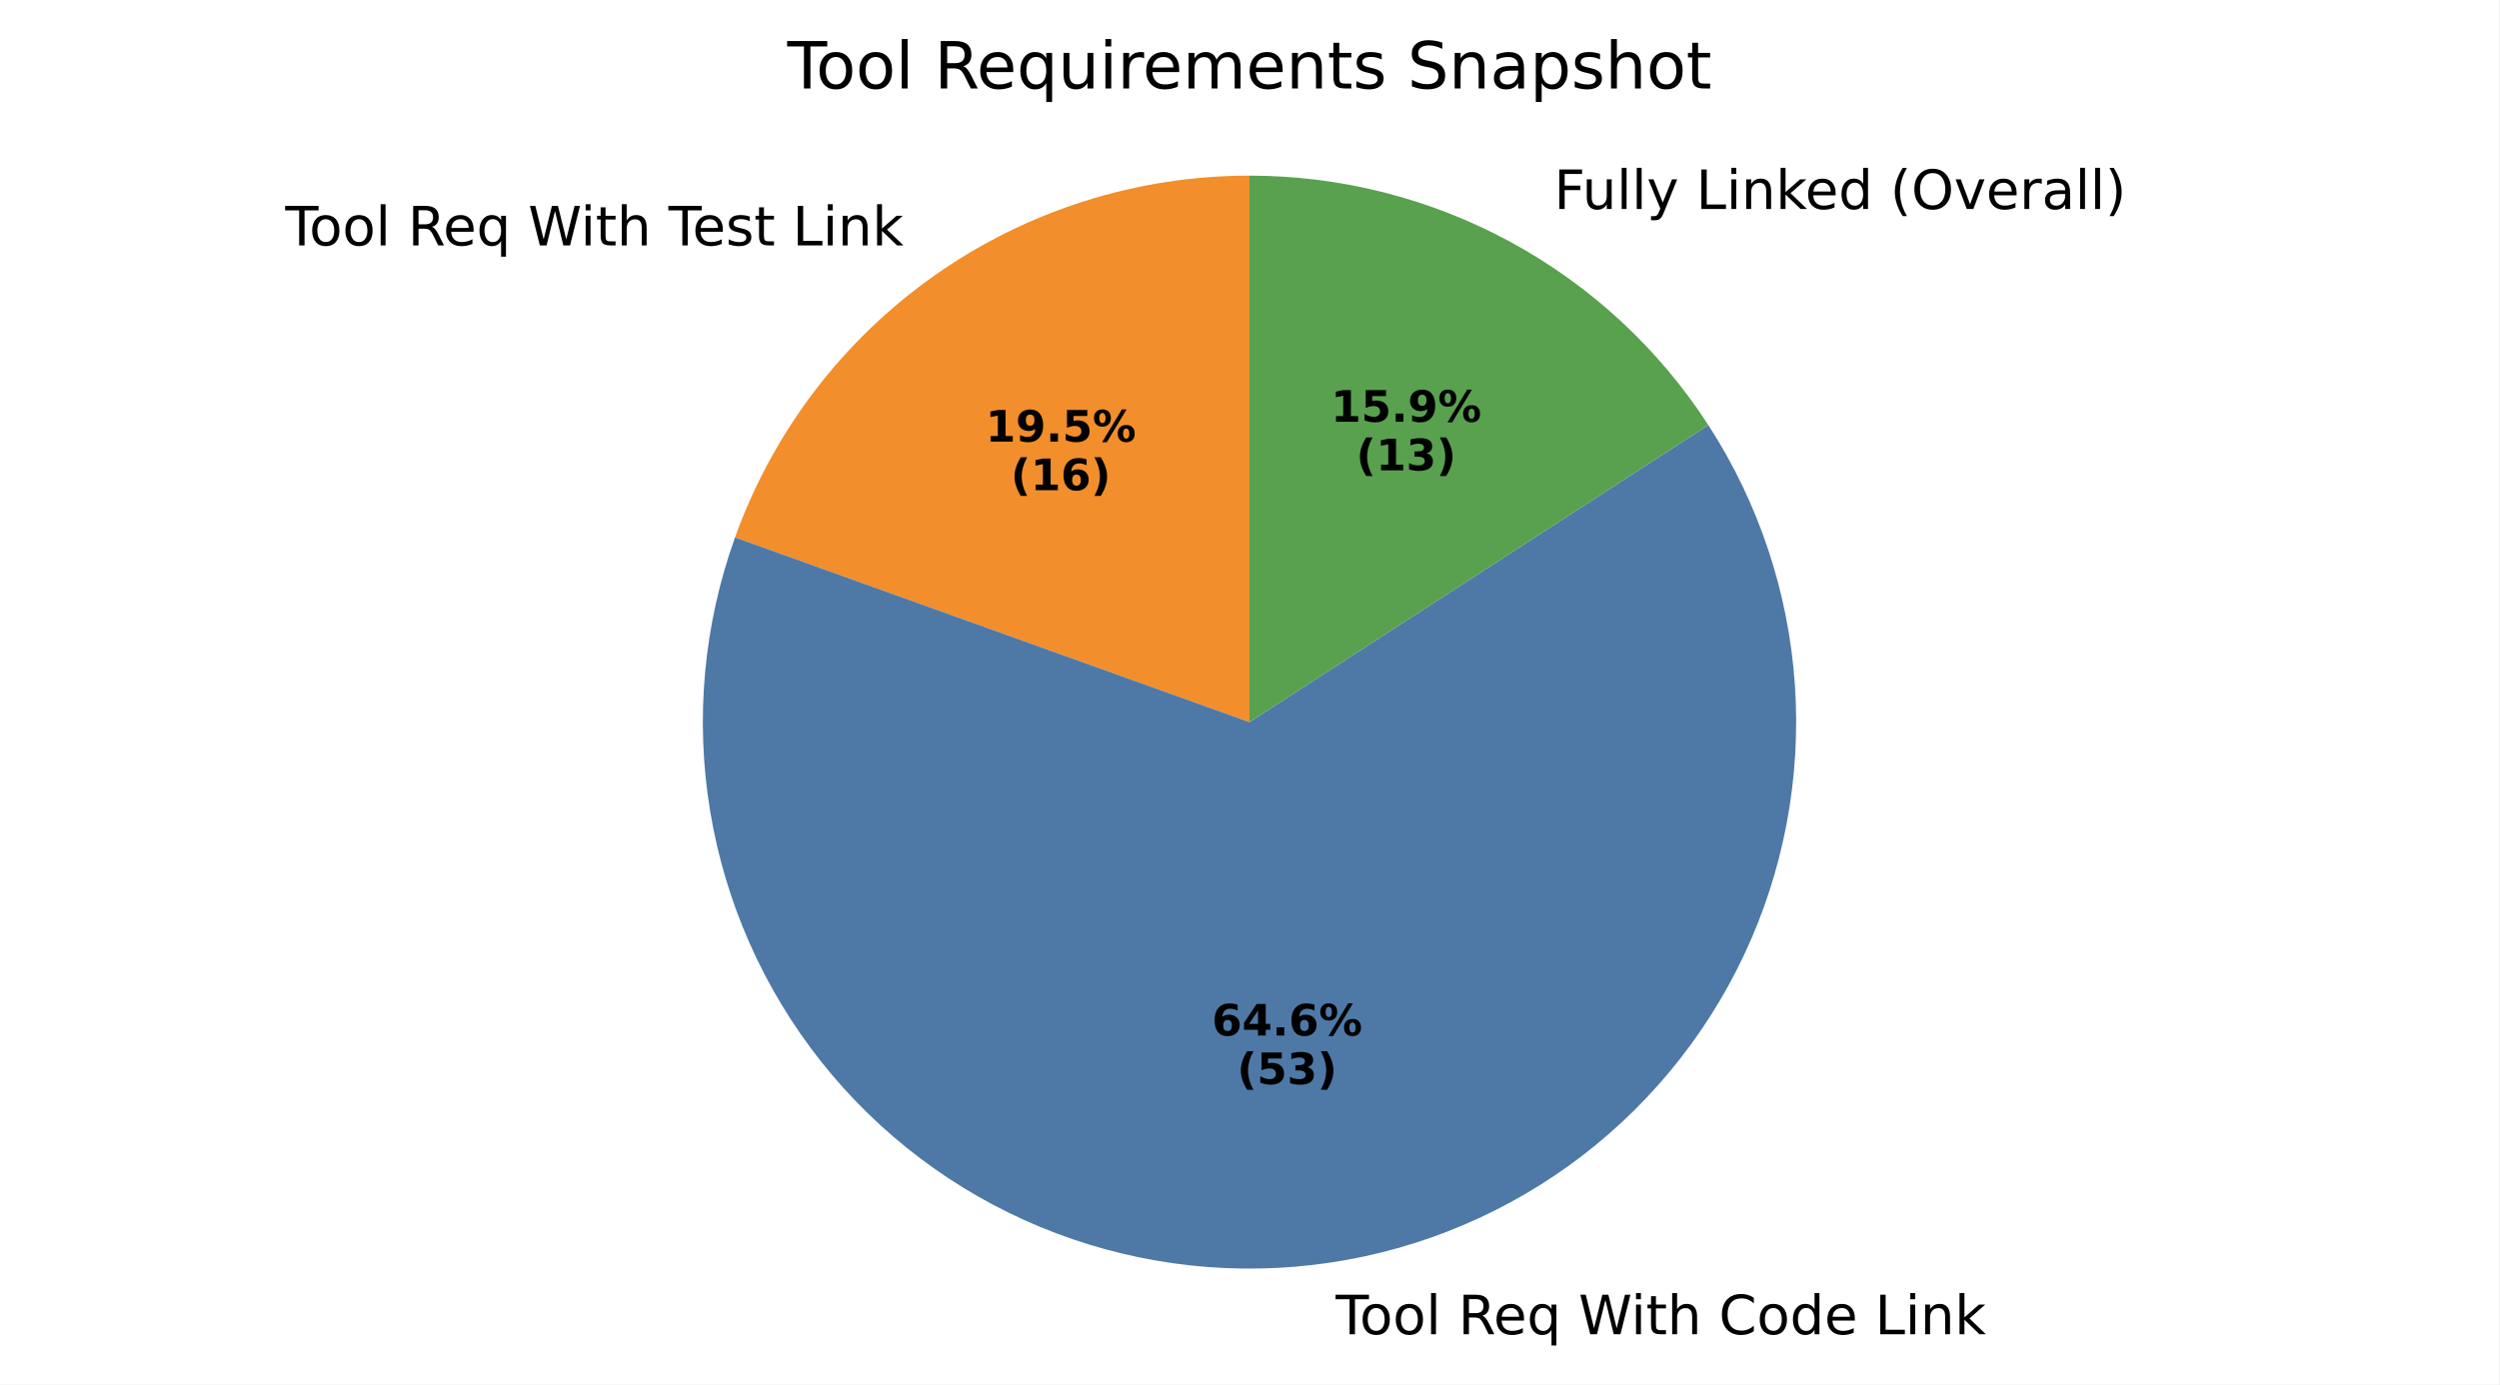
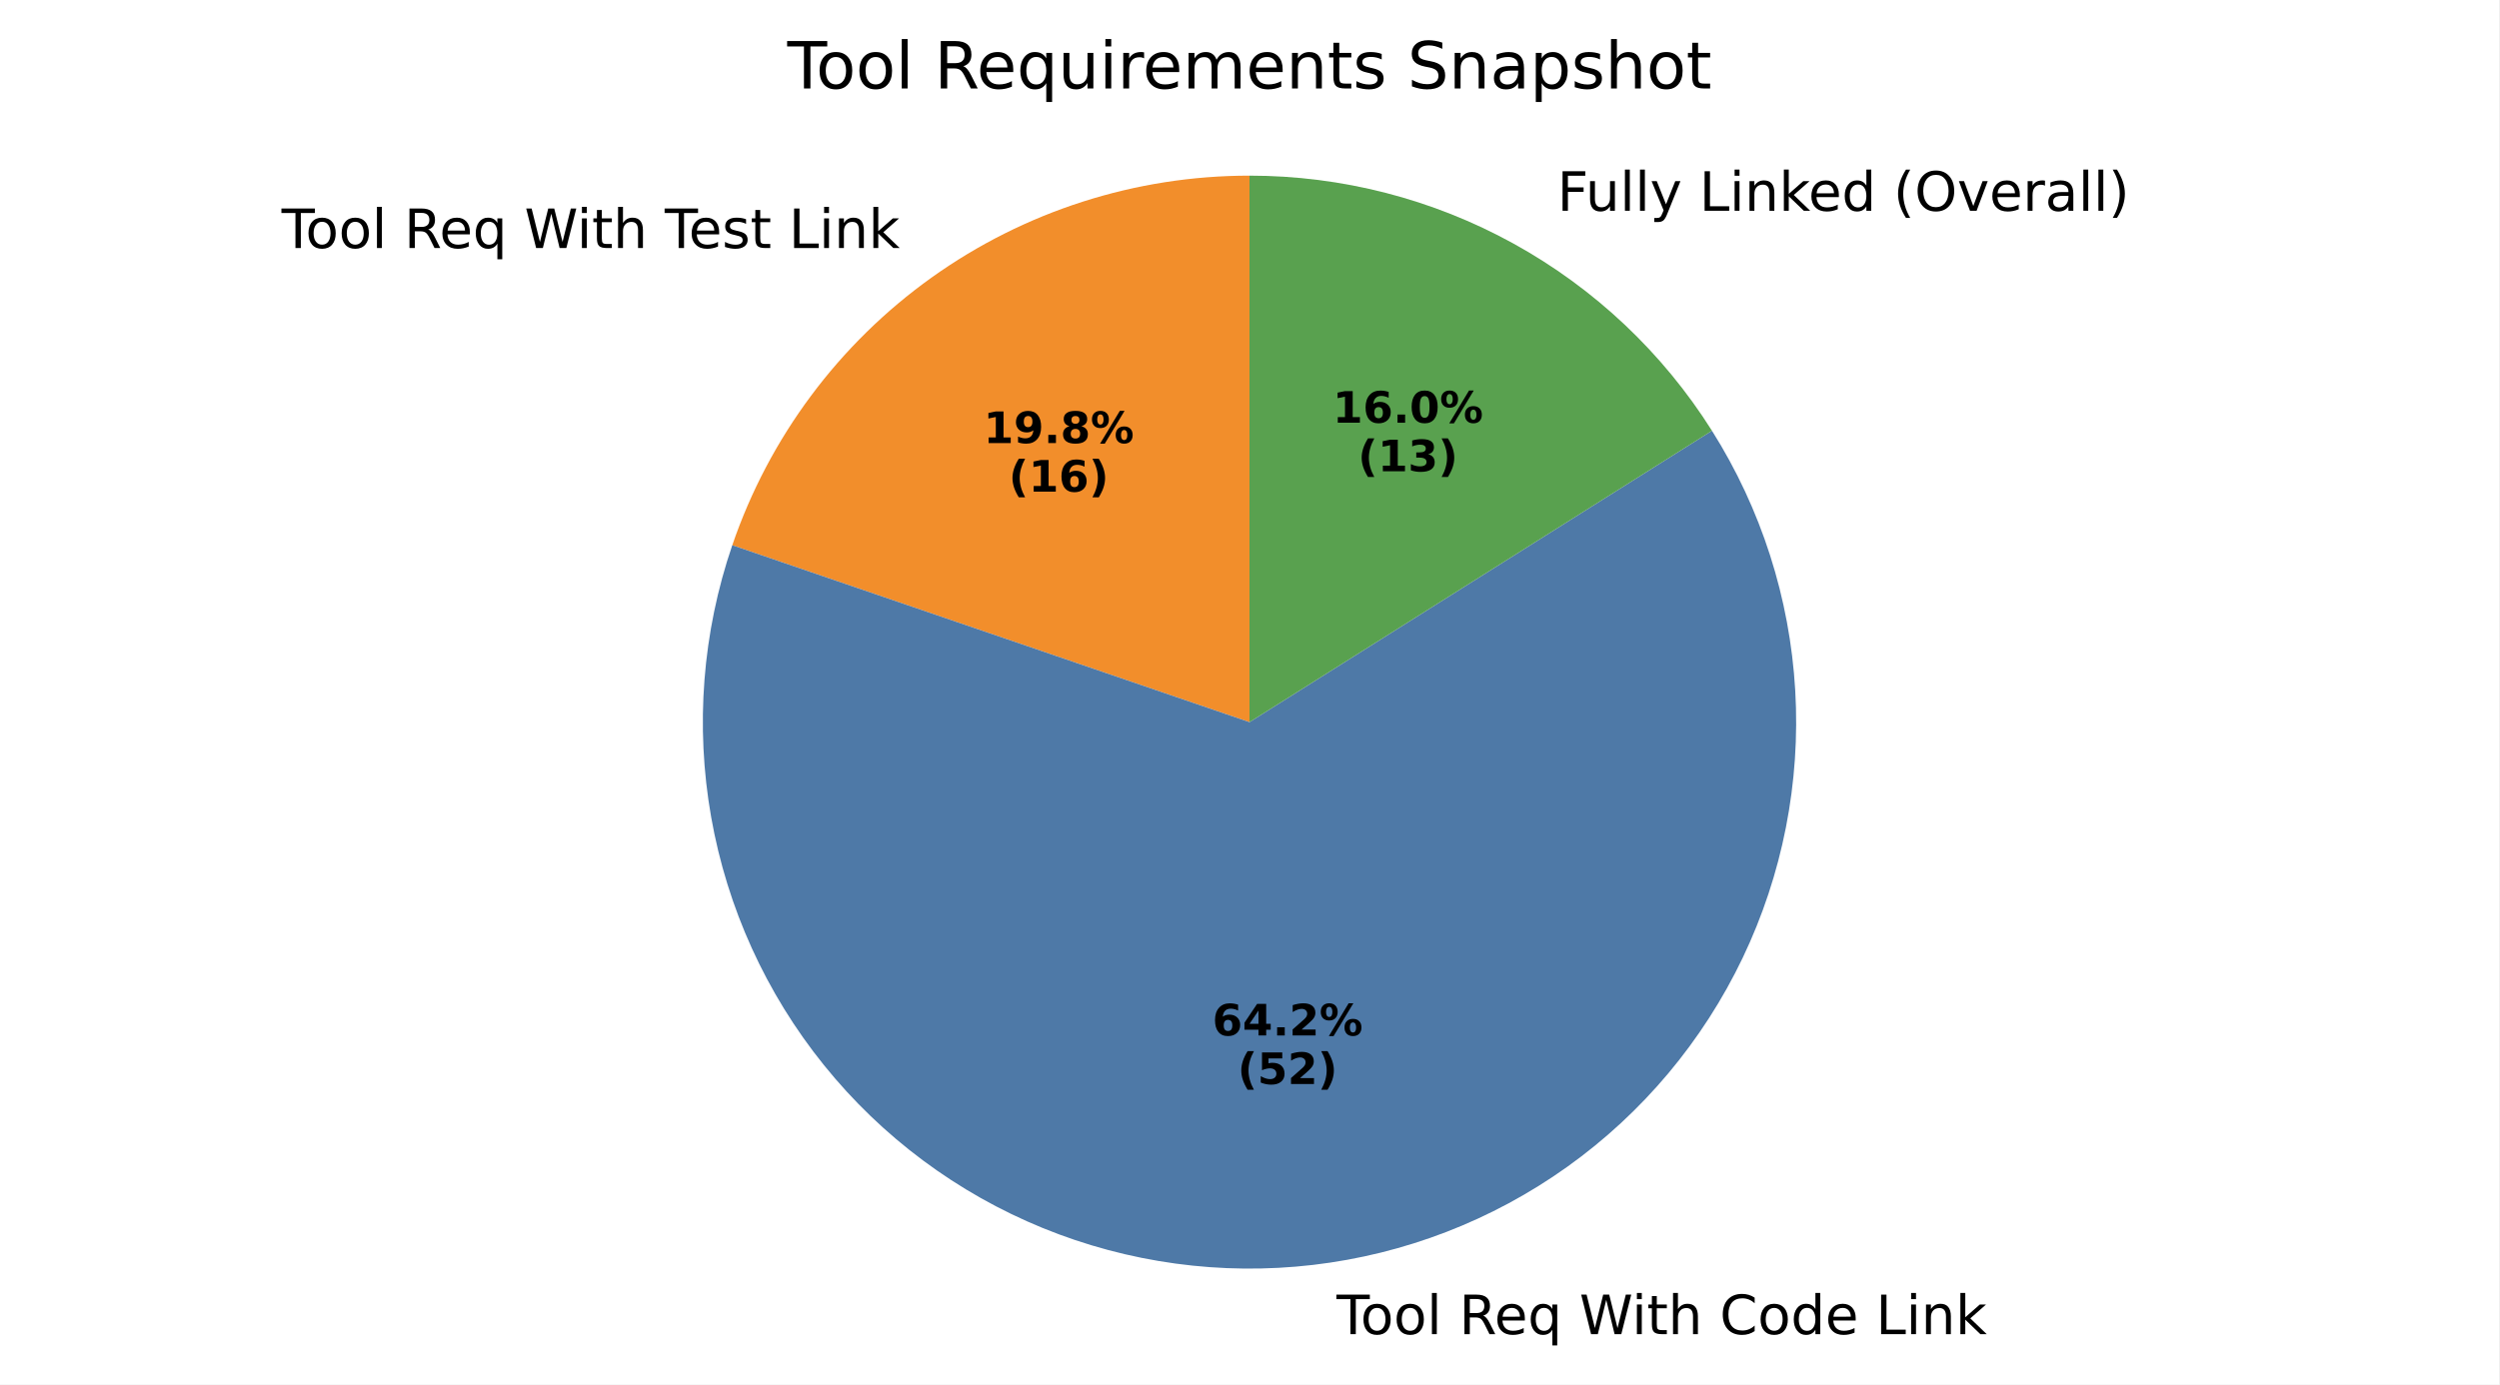
- <svg xmlns="http://www.w3.org/2000/svg" xmlns:xlink="http://www.w3.org/1999/xlink" width="460.8pt" height="255.386pt" viewBox="0 0 460.8 255.386" version="1.1">
+ <svg xmlns="http://www.w3.org/2000/svg" xmlns:xlink="http://www.w3.org/1999/xlink" width="460.8pt" height="255.368pt" viewBox="0 0 460.8 255.368" version="1.1">
  <defs>
    <style type="text/css">*{stroke-linejoin: round; stroke-linecap: butt}</style>
  </defs>
  <g id="figure_1">
    <g id="patch_1">
-       <path d="M 0 255.386  L 460.8 255.386  L 460.8 0  L 0 0  z " style="fill: #ffffff" />
+       <path d="M 0 255.368  L 460.8 255.368  L 460.8 0  L 0 0  z " style="fill: #ffffff" />
    </g>
    <g id="axes_1">
      <g id="patch_2">
-         <path d="M 230.4 32.398  C 209.643 32.398 189.385 38.809 172.408 50.751  C 155.43 62.692 142.549 79.591 135.533 99.126  L 230.4 133.198  z " style="fill: #f28e2b" />
+         <path d="M 230.4 32.398  C 209.383 32.398 188.884 38.971 171.786 51.192  C 154.687 63.413 141.832 80.681 135.028 100.566  L 230.4 133.198  z " style="fill: #f28e2b" />
      </g>
      <g id="patch_3">
-         <path d="M 135.533 99.126  C 129.737 115.264 128.153 132.618 130.933 149.539  C 133.713 166.459 140.765 182.394 151.42 195.83  C 162.074 209.266 175.983 219.763 191.825 226.325  C 207.668 232.887 224.926 235.3 241.96 233.333  C 258.994 231.367 275.249 225.085 289.179 215.086  C 303.109 205.087 314.261 191.697 321.574 176.187  C 328.887 160.677 332.122 143.554 330.974 126.445  C 329.825 109.336 324.329 92.8 315.008 78.407  L 230.4 133.198  z " style="fill: #4e79a7" />
+         <path d="M 135.028 100.566  C 129.515 116.679 128.174 133.93 131.131 150.702  C 134.089 167.474 141.249 183.226 151.941 196.482  C 162.633 209.738 176.512 220.07 192.277 226.511  C 208.043 232.952 225.187 235.294 242.102 233.317  C 259.017 231.34 275.159 225.107 289.014 215.204  C 302.87 205.301 313.992 192.046 321.338 176.682  C 328.685 161.318 332.02 144.339 331.029 127.337  C 330.039 110.335 324.756 93.859 315.675 79.451  L 230.4 133.198  z " style="fill: #4e79a7" />
      </g>
      <g id="patch_4">
-         <path d="M 315.008 78.407  C 305.865 64.288 293.331 52.68 278.554 44.644  C 263.777 36.609 247.221 32.398 230.4 32.398  L 230.4 133.198  z " style="fill: #59a14f" />
+         <path d="M 315.675 79.451  C 306.595 65.044 294.009 53.17 279.098 44.942  C 264.186 36.714 247.43 32.398 230.4 32.398  L 230.4 133.198  z " style="fill: #59a14f" />
      </g>
      <g id="matplotlib.axis_1" />
      <g id="matplotlib.axis_2" />
      <g id="text_1">
-         <g transform="translate(52.60546 45.26549) scale(0.1 -0.1)">
+         <g transform="translate(51.92094 45.75085) scale(0.1 -0.1)">
          <defs>
            <path id="DejaVuSans-54" d="M -19 4666  L 3928 4666  L 3928 4134  L 2272 4134  L 2272 0  L 1638 0  L 1638 4134  L -19 4134  L -19 4666  z " transform="scale(0.015625)" />
            <path id="DejaVuSans-6f" d="M 1959 3097  Q 1497 3097 1228 2736  Q 959 2375 959 1747  Q 959 1119 1226 758  Q 1494 397 1959 397  Q 2419 397 2687 759  Q 2956 1122 2956 1747  Q 2956 2369 2687 2733  Q 2419 3097 1959 3097  z M 1959 3584  Q 2709 3584 3137 3096  Q 3566 2609 3566 1747  Q 3566 888 3137 398  Q 2709 -91 1959 -91  Q 1206 -91 779 398  Q 353 888 353 1747  Q 353 2609 779 3096  Q 1206 3584 1959 3584  z " transform="scale(0.015625)" />
            <path id="DejaVuSans-6c" d="M 603 4863  L 1178 4863  L 1178 0  L 603 0  L 603 4863  z " transform="scale(0.015625)" />
            <path id="DejaVuSans-20" transform="scale(0.015625)" />
            <path id="DejaVuSans-52" d="M 2841 2188  Q 3044 2119 3236 1894  Q 3428 1669 3622 1275  L 4263 0  L 3584 0  L 2988 1197  Q 2756 1666 2539 1819  Q 2322 1972 1947 1972  L 1259 1972  L 1259 0  L 628 0  L 628 4666  L 2053 4666  Q 2853 4666 3247 4331  Q 3641 3997 3641 3322  Q 3641 2881 3436 2590  Q 3231 2300 2841 2188  z M 1259 4147  L 1259 2491  L 2053 2491  Q 2509 2491 2742 2702  Q 2975 2913 2975 3322  Q 2975 3731 2742 3939  Q 2509 4147 2053 4147  L 1259 4147  z " transform="scale(0.015625)" />
            <path id="DejaVuSans-65" d="M 3597 1894  L 3597 1613  L 953 1613  Q 991 1019 1311 708  Q 1631 397 2203 397  Q 2534 397 2845 478  Q 3156 559 3463 722  L 3463 178  Q 3153 47 2828 -22  Q 2503 -91 2169 -91  Q 1331 -91 842 396  Q 353 884 353 1716  Q 353 2575 817 3079  Q 1281 3584 2069 3584  Q 2775 3584 3186 3129  Q 3597 2675 3597 1894  z M 3022 2063  Q 3016 2534 2758 2815  Q 2500 3097 2075 3097  Q 1594 3097 1305 2825  Q 1016 2553 972 2059  L 3022 2063  z " transform="scale(0.015625)" />
            <path id="DejaVuSans-71" d="M 947 1747  Q 947 1113 1208 752  Q 1469 391 1925 391  Q 2381 391 2643 752  Q 2906 1113 2906 1747  Q 2906 2381 2643 2742  Q 2381 3103 1925 3103  Q 1469 3103 1208 2742  Q 947 2381 947 1747  z M 2906 525  Q 2725 213 2448 61  Q 2172 -91 1784 -91  Q 1150 -91 751 415  Q 353 922 353 1747  Q 353 2572 751 3078  Q 1150 3584 1784 3584  Q 2172 3584 2448 3432  Q 2725 3281 2906 2969  L 2906 3500  L 3481 3500  L 3481 -1331  L 2906 -1331  L 2906 525  z " transform="scale(0.015625)" />
            <path id="DejaVuSans-57" d="M 213 4666  L 850 4666  L 1831 722  L 2809 4666  L 3519 4666  L 4500 722  L 5478 4666  L 6119 4666  L 4947 0  L 4153 0  L 3169 4050  L 2175 0  L 1381 0  L 213 4666  z " transform="scale(0.015625)" />
            <path id="DejaVuSans-69" d="M 603 3500  L 1178 3500  L 1178 0  L 603 0  L 603 3500  z M 603 4863  L 1178 4863  L 1178 4134  L 603 4134  L 603 4863  z " transform="scale(0.015625)" />
            <path id="DejaVuSans-74" d="M 1172 4494  L 1172 3500  L 2356 3500  L 2356 3053  L 1172 3053  L 1172 1153  Q 1172 725 1289 603  Q 1406 481 1766 481  L 2356 481  L 2356 0  L 1766 0  Q 1100 0 847 248  Q 594 497 594 1153  L 594 3053  L 172 3053  L 172 3500  L 594 3500  L 594 4494  L 1172 4494  z " transform="scale(0.015625)" />
            <path id="DejaVuSans-68" d="M 3513 2113  L 3513 0  L 2938 0  L 2938 2094  Q 2938 2591 2744 2837  Q 2550 3084 2163 3084  Q 1697 3084 1428 2787  Q 1159 2491 1159 1978  L 1159 0  L 581 0  L 581 4863  L 1159 4863  L 1159 2956  Q 1366 3272 1645 3428  Q 1925 3584 2291 3584  Q 2894 3584 3203 3211  Q 3513 2838 3513 2113  z " transform="scale(0.015625)" />
            <path id="DejaVuSans-73" d="M 2834 3397  L 2834 2853  Q 2591 2978 2328 3040  Q 2066 3103 1784 3103  Q 1356 3103 1142 2972  Q 928 2841 928 2578  Q 928 2378 1081 2264  Q 1234 2150 1697 2047  L 1894 2003  Q 2506 1872 2764 1633  Q 3022 1394 3022 966  Q 3022 478 2636 193  Q 2250 -91 1575 -91  Q 1294 -91 989 -36  Q 684 19 347 128  L 347 722  Q 666 556 975 473  Q 1284 391 1588 391  Q 1994 391 2212 530  Q 2431 669 2431 922  Q 2431 1156 2273 1281  Q 2116 1406 1581 1522  L 1381 1569  Q 847 1681 609 1914  Q 372 2147 372 2553  Q 372 3047 722 3315  Q 1072 3584 1716 3584  Q 2034 3584 2315 3537  Q 2597 3491 2834 3397  z " transform="scale(0.015625)" />
            <path id="DejaVuSans-4c" d="M 628 4666  L 1259 4666  L 1259 531  L 3531 531  L 3531 0  L 628 0  L 628 4666  z " transform="scale(0.015625)" />
            <path id="DejaVuSans-6e" d="M 3513 2113  L 3513 0  L 2938 0  L 2938 2094  Q 2938 2591 2744 2837  Q 2550 3084 2163 3084  Q 1697 3084 1428 2787  Q 1159 2491 1159 1978  L 1159 0  L 581 0  L 581 3500  L 1159 3500  L 1159 2956  Q 1366 3272 1645 3428  Q 1925 3584 2291 3584  Q 2894 3584 3203 3211  Q 3513 2838 3513 2113  z " transform="scale(0.015625)" />
            <path id="DejaVuSans-6b" d="M 581 4863  L 1159 4863  L 1159 1991  L 2875 3500  L 3609 3500  L 1753 1863  L 3688 0  L 2938 0  L 1159 1709  L 1159 0  L 581 0  L 581 4863  z " transform="scale(0.015625)" />
          </defs>
          <use xlink:href="#DejaVuSans-54" />
          <use xlink:href="#DejaVuSans-6f" transform="translate(44.08398 0)" />
          <use xlink:href="#DejaVuSans-6f" transform="translate(105.2656 0)" />
          <use xlink:href="#DejaVuSans-6c" transform="translate(166.4473 0)" />
          <use xlink:href="#DejaVuSans-20" transform="translate(194.2305 0)" />
          <use xlink:href="#DejaVuSans-52" transform="translate(226.0176 0)" />
          <use xlink:href="#DejaVuSans-65" transform="translate(291 0)" />
          <use xlink:href="#DejaVuSans-71" transform="translate(352.5234 0)" />
          <use xlink:href="#DejaVuSans-20" transform="translate(416 0)" />
          <use xlink:href="#DejaVuSans-57" transform="translate(447.7871 0)" />
          <use xlink:href="#DejaVuSans-69" transform="translate(544.4141 0)" />
          <use xlink:href="#DejaVuSans-74" transform="translate(572.1973 0)" />
          <use xlink:href="#DejaVuSans-68" transform="translate(611.4062 0)" />
          <use xlink:href="#DejaVuSans-20" transform="translate(674.7852 0)" />
          <use xlink:href="#DejaVuSans-54" transform="translate(706.5723 0)" />
          <use xlink:href="#DejaVuSans-65" transform="translate(750.6562 0)" />
          <use xlink:href="#DejaVuSans-73" transform="translate(812.1797 0)" />
          <use xlink:href="#DejaVuSans-74" transform="translate(864.2793 0)" />
          <use xlink:href="#DejaVuSans-20" transform="translate(903.4883 0)" />
          <use xlink:href="#DejaVuSans-4c" transform="translate(935.2754 0)" />
          <use xlink:href="#DejaVuSans-69" transform="translate(990.9883 0)" />
          <use xlink:href="#DejaVuSans-6e" transform="translate(1018.771 0)" />
          <use xlink:href="#DejaVuSans-6b" transform="translate(1082.15 0)" />
        </g>
      </g>
      <g id="text_2">
-         <g transform="translate(181.7278 81.45815) scale(0.08 -0.08)">
+         <g transform="translate(181.3544 81.72289) scale(0.08 -0.08)">
          <defs>
            <path id="DejaVuSans-Bold-31" d="M 750 831  L 1813 831  L 1813 3847  L 722 3622  L 722 4441  L 1806 4666  L 2950 4666  L 2950 831  L 4013 831  L 4013 0  L 750 0  L 750 831  z " transform="scale(0.015625)" />
            <path id="DejaVuSans-Bold-39" d="M 641 103  L 641 966  Q 928 831 1190 764  Q 1453 697 1709 697  Q 2247 697 2547 995  Q 2847 1294 2900 1881  Q 2688 1725 2447 1647  Q 2206 1569 1925 1569  Q 1209 1569 770 1986  Q 331 2403 331 3084  Q 331 3838 820 4291  Q 1309 4744 2131 4744  Q 3044 4744 3544 4128  Q 4044 3513 4044 2388  Q 4044 1231 3459 570  Q 2875 -91 1856 -91  Q 1528 -91 1228 -42  Q 928 6 641 103  z M 2125 2350  Q 2441 2350 2600 2554  Q 2759 2759 2759 3169  Q 2759 3575 2600 3781  Q 2441 3988 2125 3988  Q 1809 3988 1650 3781  Q 1491 3575 1491 3169  Q 1491 2759 1650 2554  Q 1809 2350 2125 2350  z " transform="scale(0.015625)" />
            <path id="DejaVuSans-Bold-2e" d="M 653 1209  L 1778 1209  L 1778 0  L 653 0  L 653 1209  z " transform="scale(0.015625)" />
-             <path id="DejaVuSans-Bold-35" d="M 678 4666  L 3669 4666  L 3669 3781  L 1638 3781  L 1638 3059  Q 1775 3097 1914 3117  Q 2053 3138 2203 3138  Q 3056 3138 3531 2711  Q 4006 2284 4006 1522  Q 4006 766 3489 337  Q 2972 -91 2053 -91  Q 1656 -91 1267 -14  Q 878 63 494 219  L 494 1166  Q 875 947 1217 837  Q 1559 728 1863 728  Q 2300 728 2551 942  Q 2803 1156 2803 1522  Q 2803 1891 2551 2103  Q 2300 2316 1863 2316  Q 1603 2316 1309 2248  Q 1016 2181 678 2041  L 678 4666  z " transform="scale(0.015625)" />
+             <path id="DejaVuSans-Bold-38" d="M 2228 2088  Q 1891 2088 1709 1903  Q 1528 1719 1528 1375  Q 1528 1031 1709 848  Q 1891 666 2228 666  Q 2563 666 2741 848  Q 2919 1031 2919 1375  Q 2919 1722 2741 1905  Q 2563 2088 2228 2088  z M 1350 2484  Q 925 2613 709 2878  Q 494 3144 494 3541  Q 494 4131 934 4440  Q 1375 4750 2228 4750  Q 3075 4750 3515 4442  Q 3956 4134 3956 3541  Q 3956 3144 3739 2878  Q 3522 2613 3097 2484  Q 3572 2353 3814 2058  Q 4056 1763 4056 1313  Q 4056 619 3595 264  Q 3134 -91 2228 -91  Q 1319 -91 855 264  Q 391 619 391 1313  Q 391 1763 633 2058  Q 875 2353 1350 2484  z M 1631 3419  Q 1631 3141 1786 2991  Q 1941 2841 2228 2841  Q 2509 2841 2662 2991  Q 2816 3141 2816 3419  Q 2816 3697 2662 3845  Q 2509 3994 2228 3994  Q 1941 3994 1786 3844  Q 1631 3694 1631 3419  z " transform="scale(0.015625)" />
            <path id="DejaVuSans-Bold-25" d="M 4959 1925  Q 4738 1925 4616 1733  Q 4494 1541 4494 1184  Q 4494 825 4614 633  Q 4734 441 4959 441  Q 5184 441 5303 633  Q 5422 825 5422 1184  Q 5422 1541 5301 1733  Q 5181 1925 4959 1925  z M 4959 2450  Q 5541 2450 5875 2112  Q 6209 1775 6209 1184  Q 6209 594 5875 251  Q 5541 -91 4959 -91  Q 4378 -91 4042 251  Q 3706 594 3706 1184  Q 3706 1772 4042 2111  Q 4378 2450 4959 2450  z M 2094 -91  L 1403 -91  L 4319 4750  L 5013 4750  L 2094 -91  z M 1453 4750  Q 2034 4750 2367 4411  Q 2700 4072 2700 3481  Q 2700 2891 2367 2550  Q 2034 2209 1453 2209  Q 872 2209 539 2550  Q 206 2891 206 3481  Q 206 4072 539 4411  Q 872 4750 1453 4750  z M 1453 4225  Q 1228 4225 1106 4031  Q 984 3838 984 3481  Q 984 3122 1106 2926  Q 1228 2731 1453 2731  Q 1678 2731 1798 2926  Q 1919 3122 1919 3481  Q 1919 3838 1797 4031  Q 1675 4225 1453 4225  z " transform="scale(0.015625)" />
          </defs>
          <use xlink:href="#DejaVuSans-Bold-31" />
          <use xlink:href="#DejaVuSans-Bold-39" transform="translate(69.58008 0)" />
          <use xlink:href="#DejaVuSans-Bold-2e" transform="translate(139.1602 0)" />
-           <use xlink:href="#DejaVuSans-Bold-35" transform="translate(177.1484 0)" />
+           <use xlink:href="#DejaVuSans-Bold-38" transform="translate(177.1484 0)" />
          <use xlink:href="#DejaVuSans-Bold-25" transform="translate(246.7285 0)" />
        </g>
-         <g transform="translate(186.3822 90.4164) scale(0.08 -0.08)">
+         <g transform="translate(186.0088 90.68114) scale(0.08 -0.08)">
          <defs>
            <path id="DejaVuSans-Bold-28" d="M 2413 -844  L 1484 -844  Q 1006 -72 778 623  Q 550 1319 550 2003  Q 550 2688 779 3389  Q 1009 4091 1484 4856  L 2413 4856  Q 2013 4116 1813 3408  Q 1613 2700 1613 2009  Q 1613 1319 1811 609  Q 2009 -100 2413 -844  z " transform="scale(0.015625)" />
            <path id="DejaVuSans-Bold-36" d="M 2316 2303  Q 2000 2303 1842 2098  Q 1684 1894 1684 1484  Q 1684 1075 1842 870  Q 2000 666 2316 666  Q 2634 666 2792 870  Q 2950 1075 2950 1484  Q 2950 1894 2792 2098  Q 2634 2303 2316 2303  z M 3803 4544  L 3803 3681  Q 3506 3822 3243 3889  Q 2981 3956 2731 3956  Q 2194 3956 1894 3657  Q 1594 3359 1544 2772  Q 1750 2925 1990 3001  Q 2231 3078 2516 3078  Q 3231 3078 3670 2659  Q 4109 2241 4109 1563  Q 4109 813 3618 361  Q 3128 -91 2303 -91  Q 1394 -91 895 523  Q 397 1138 397 2266  Q 397 3422 980 4083  Q 1563 4744 2578 4744  Q 2900 4744 3203 4694  Q 3506 4644 3803 4544  z " transform="scale(0.015625)" />
            <path id="DejaVuSans-Bold-29" d="M 513 -844  Q 913 -100 1113 609  Q 1313 1319 1313 2009  Q 1313 2700 1113 3408  Q 913 4116 513 4856  L 1441 4856  Q 1916 4091 2145 3389  Q 2375 2688 2375 2003  Q 2375 1319 2147 623  Q 1919 -72 1441 -844  L 513 -844  z " transform="scale(0.015625)" />
          </defs>
          <use xlink:href="#DejaVuSans-Bold-28" />
          <use xlink:href="#DejaVuSans-Bold-31" transform="translate(45.70312 0)" />
          <use xlink:href="#DejaVuSans-Bold-36" transform="translate(115.2832 0)" />
          <use xlink:href="#DejaVuSans-Bold-29" transform="translate(184.8633 0)" />
        </g>
      </g>
      <g id="text_3">
-         <g transform="translate(243.116 246.106) scale(0.1 -0.1)">
+         <g transform="translate(243.2723 246.0878) scale(0.1 -0.1)">
          <defs>
            <path id="DejaVuSans-43" d="M 4122 4306  L 4122 3641  Q 3803 3938 3442 4084  Q 3081 4231 2675 4231  Q 1875 4231 1450 3742  Q 1025 3253 1025 2328  Q 1025 1406 1450 917  Q 1875 428 2675 428  Q 3081 428 3442 575  Q 3803 722 4122 1019  L 4122 359  Q 3791 134 3420 21  Q 3050 -91 2638 -91  Q 1578 -91 968 557  Q 359 1206 359 2328  Q 359 3453 968 4101  Q 1578 4750 2638 4750  Q 3056 4750 3426 4639  Q 3797 4528 4122 4306  z " transform="scale(0.015625)" />
            <path id="DejaVuSans-64" d="M 2906 2969  L 2906 4863  L 3481 4863  L 3481 0  L 2906 0  L 2906 525  Q 2725 213 2448 61  Q 2172 -91 1784 -91  Q 1150 -91 751 415  Q 353 922 353 1747  Q 353 2572 751 3078  Q 1150 3584 1784 3584  Q 2172 3584 2448 3432  Q 2725 3281 2906 2969  z M 947 1747  Q 947 1113 1208 752  Q 1469 391 1925 391  Q 2381 391 2643 752  Q 2906 1113 2906 1747  Q 2906 2381 2643 2742  Q 2381 3103 1925 3103  Q 1469 3103 1208 2742  Q 947 2381 947 1747  z " transform="scale(0.015625)" />
          </defs>
          <use xlink:href="#DejaVuSans-20" />
          <use xlink:href="#DejaVuSans-54" transform="translate(31.78711 0)" />
          <use xlink:href="#DejaVuSans-6f" transform="translate(75.87109 0)" />
          <use xlink:href="#DejaVuSans-6f" transform="translate(137.0527 0)" />
          <use xlink:href="#DejaVuSans-6c" transform="translate(198.2344 0)" />
          <use xlink:href="#DejaVuSans-20" transform="translate(226.0176 0)" />
          <use xlink:href="#DejaVuSans-52" transform="translate(257.8047 0)" />
          <use xlink:href="#DejaVuSans-65" transform="translate(322.7871 0)" />
          <use xlink:href="#DejaVuSans-71" transform="translate(384.3105 0)" />
          <use xlink:href="#DejaVuSans-20" transform="translate(447.7871 0)" />
          <use xlink:href="#DejaVuSans-57" transform="translate(479.5742 0)" />
          <use xlink:href="#DejaVuSans-69" transform="translate(576.2012 0)" />
          <use xlink:href="#DejaVuSans-74" transform="translate(603.9844 0)" />
          <use xlink:href="#DejaVuSans-68" transform="translate(643.1934 0)" />
          <use xlink:href="#DejaVuSans-20" transform="translate(706.5723 0)" />
          <use xlink:href="#DejaVuSans-43" transform="translate(738.3594 0)" />
          <use xlink:href="#DejaVuSans-6f" transform="translate(808.1836 0)" />
          <use xlink:href="#DejaVuSans-64" transform="translate(869.3652 0)" />
          <use xlink:href="#DejaVuSans-65" transform="translate(932.8418 0)" />
          <use xlink:href="#DejaVuSans-20" transform="translate(994.3652 0)" />
          <use xlink:href="#DejaVuSans-4c" transform="translate(1026.152 0)" />
          <use xlink:href="#DejaVuSans-69" transform="translate(1081.865 0)" />
          <use xlink:href="#DejaVuSans-6e" transform="translate(1109.648 0)" />
          <use xlink:href="#DejaVuSans-6b" transform="translate(1173.027 0)" />
        </g>
      </g>
      <g id="text_4">
-         <g transform="translate(223.4591 191.0075) scale(0.08 -0.08)">
+         <g transform="translate(223.5444 190.9976) scale(0.08 -0.08)">
          <defs>
            <path id="DejaVuSans-Bold-34" d="M 2356 3675  L 1038 1722  L 2356 1722  L 2356 3675  z M 2156 4666  L 3494 4666  L 3494 1722  L 4159 1722  L 4159 850  L 3494 850  L 3494 0  L 2356 0  L 2356 850  L 288 850  L 288 1881  L 2156 4666  z " transform="scale(0.015625)" />
+             <path id="DejaVuSans-Bold-32" d="M 1844 884  L 3897 884  L 3897 0  L 506 0  L 506 884  L 2209 2388  Q 2438 2594 2547 2791  Q 2656 2988 2656 3200  Q 2656 3528 2436 3728  Q 2216 3928 1850 3928  Q 1569 3928 1234 3808  Q 900 3688 519 3450  L 519 4475  Q 925 4609 1322 4679  Q 1719 4750 2100 4750  Q 2938 4750 3402 4381  Q 3866 4013 3866 3353  Q 3866 2972 3669 2642  Q 3472 2313 2841 1759  L 1844 884  z " transform="scale(0.015625)" />
          </defs>
          <use xlink:href="#DejaVuSans-Bold-36" />
          <use xlink:href="#DejaVuSans-Bold-34" transform="translate(69.58008 0)" />
          <use xlink:href="#DejaVuSans-Bold-2e" transform="translate(139.1602 0)" />
-           <use xlink:href="#DejaVuSans-Bold-36" transform="translate(177.1484 0)" />
+           <use xlink:href="#DejaVuSans-Bold-32" transform="translate(177.1484 0)" />
          <use xlink:href="#DejaVuSans-Bold-25" transform="translate(246.7285 0)" />
        </g>
-         <g transform="translate(228.1135 199.9658) scale(0.08 -0.08)">
-           <defs>
-             <path id="DejaVuSans-Bold-33" d="M 2981 2516  Q 3453 2394 3698 2092  Q 3944 1791 3944 1325  Q 3944 631 3412 270  Q 2881 -91 1863 -91  Q 1503 -91 1142 -33  Q 781 25 428 141  L 428 1069  Q 766 900 1098 814  Q 1431 728 1753 728  Q 2231 728 2486 893  Q 2741 1059 2741 1369  Q 2741 1688 2480 1852  Q 2219 2016 1709 2016  L 1228 2016  L 1228 2791  L 1734 2791  Q 2188 2791 2409 2933  Q 2631 3075 2631 3366  Q 2631 3634 2415 3781  Q 2200 3928 1806 3928  Q 1516 3928 1219 3862  Q 922 3797 628 3669  L 628 4550  Q 984 4650 1334 4700  Q 1684 4750 2022 4750  Q 2931 4750 3382 4451  Q 3834 4153 3834 3553  Q 3834 3144 3618 2883  Q 3403 2622 2981 2516  z " transform="scale(0.015625)" />
+         <g transform="translate(228.1987 199.9559) scale(0.08 -0.08)">
+           <defs>
+             <path id="DejaVuSans-Bold-35" d="M 678 4666  L 3669 4666  L 3669 3781  L 1638 3781  L 1638 3059  Q 1775 3097 1914 3117  Q 2053 3138 2203 3138  Q 3056 3138 3531 2711  Q 4006 2284 4006 1522  Q 4006 766 3489 337  Q 2972 -91 2053 -91  Q 1656 -91 1267 -14  Q 878 63 494 219  L 494 1166  Q 875 947 1217 837  Q 1559 728 1863 728  Q 2300 728 2551 942  Q 2803 1156 2803 1522  Q 2803 1891 2551 2103  Q 2300 2316 1863 2316  Q 1603 2316 1309 2248  Q 1016 2181 678 2041  L 678 4666  z " transform="scale(0.015625)" />
          </defs>
          <use xlink:href="#DejaVuSans-Bold-28" />
          <use xlink:href="#DejaVuSans-Bold-35" transform="translate(45.70312 0)" />
-           <use xlink:href="#DejaVuSans-Bold-33" transform="translate(115.2832 0)" />
+           <use xlink:href="#DejaVuSans-Bold-32" transform="translate(115.2832 0)" />
          <use xlink:href="#DejaVuSans-Bold-29" transform="translate(184.8633 0)" />
        </g>
      </g>
      <g id="text_5">
-         <g transform="translate(283.3696 38.5481) scale(0.1 -0.1)">
+         <g transform="translate(283.9675 38.87561) scale(0.1 -0.1)">
          <defs>
            <path id="DejaVuSans-46" d="M 628 4666  L 3309 4666  L 3309 4134  L 1259 4134  L 1259 2759  L 3109 2759  L 3109 2228  L 1259 2228  L 1259 0  L 628 0  L 628 4666  z " transform="scale(0.015625)" />
            <path id="DejaVuSans-75" d="M 544 1381  L 544 3500  L 1119 3500  L 1119 1403  Q 1119 906 1312 657  Q 1506 409 1894 409  Q 2359 409 2629 706  Q 2900 1003 2900 1516  L 2900 3500  L 3475 3500  L 3475 0  L 2900 0  L 2900 538  Q 2691 219 2414 64  Q 2138 -91 1772 -91  Q 1169 -91 856 284  Q 544 659 544 1381  z M 1991 3584  L 1991 3584  z " transform="scale(0.015625)" />
            <path id="DejaVuSans-79" d="M 2059 -325  Q 1816 -950 1584 -1140  Q 1353 -1331 966 -1331  L 506 -1331  L 506 -850  L 844 -850  Q 1081 -850 1212 -737  Q 1344 -625 1503 -206  L 1606 56  L 191 3500  L 800 3500  L 1894 763  L 2988 3500  L 3597 3500  L 2059 -325  z " transform="scale(0.015625)" />
            <path id="DejaVuSans-28" d="M 1984 4856  Q 1566 4138 1362 3434  Q 1159 2731 1159 2009  Q 1159 1288 1364 580  Q 1569 -128 1984 -844  L 1484 -844  Q 1016 -109 783 600  Q 550 1309 550 2009  Q 550 2706 781 3412  Q 1013 4119 1484 4856  L 1984 4856  z " transform="scale(0.015625)" />
            <path id="DejaVuSans-4f" d="M 2522 4238  Q 1834 4238 1429 3725  Q 1025 3213 1025 2328  Q 1025 1447 1429 934  Q 1834 422 2522 422  Q 3209 422 3611 934  Q 4013 1447 4013 2328  Q 4013 3213 3611 3725  Q 3209 4238 2522 4238  z M 2522 4750  Q 3503 4750 4090 4092  Q 4678 3434 4678 2328  Q 4678 1225 4090 567  Q 3503 -91 2522 -91  Q 1538 -91 948 565  Q 359 1222 359 2328  Q 359 3434 948 4092  Q 1538 4750 2522 4750  z " transform="scale(0.015625)" />
            <path id="DejaVuSans-76" d="M 191 3500  L 800 3500  L 1894 563  L 2988 3500  L 3597 3500  L 2284 0  L 1503 0  L 191 3500  z " transform="scale(0.015625)" />
            <path id="DejaVuSans-72" d="M 2631 2963  Q 2534 3019 2420 3045  Q 2306 3072 2169 3072  Q 1681 3072 1420 2755  Q 1159 2438 1159 1844  L 1159 0  L 581 0  L 581 3500  L 1159 3500  L 1159 2956  Q 1341 3275 1631 3429  Q 1922 3584 2338 3584  Q 2397 3584 2469 3576  Q 2541 3569 2628 3553  L 2631 2963  z " transform="scale(0.015625)" />
            <path id="DejaVuSans-61" d="M 2194 1759  Q 1497 1759 1228 1600  Q 959 1441 959 1056  Q 959 750 1161 570  Q 1363 391 1709 391  Q 2188 391 2477 730  Q 2766 1069 2766 1631  L 2766 1759  L 2194 1759  z M 3341 1997  L 3341 0  L 2766 0  L 2766 531  Q 2569 213 2275 61  Q 1981 -91 1556 -91  Q 1019 -91 701 211  Q 384 513 384 1019  Q 384 1609 779 1909  Q 1175 2209 1959 2209  L 2766 2209  L 2766 2266  Q 2766 2663 2505 2880  Q 2244 3097 1772 3097  Q 1472 3097 1187 3025  Q 903 2953 641 2809  L 641 3341  Q 956 3463 1253 3523  Q 1550 3584 1831 3584  Q 2591 3584 2966 3190  Q 3341 2797 3341 1997  z " transform="scale(0.015625)" />
            <path id="DejaVuSans-29" d="M 513 4856  L 1013 4856  Q 1481 4119 1714 3412  Q 1947 2706 1947 2009  Q 1947 1309 1714 600  Q 1481 -109 1013 -844  L 513 -844  Q 928 -128 1133 580  Q 1338 1288 1338 2009  Q 1338 2731 1133 3434  Q 928 4138 513 4856  z " transform="scale(0.015625)" />
          </defs>
          <use xlink:href="#DejaVuSans-20" />
          <use xlink:href="#DejaVuSans-46" transform="translate(31.78711 0)" />
          <use xlink:href="#DejaVuSans-75" transform="translate(83.80664 0)" />
          <use xlink:href="#DejaVuSans-6c" transform="translate(147.1855 0)" />
          <use xlink:href="#DejaVuSans-6c" transform="translate(174.9688 0)" />
          <use xlink:href="#DejaVuSans-79" transform="translate(202.752 0)" />
          <use xlink:href="#DejaVuSans-20" transform="translate(261.9316 0)" />
          <use xlink:href="#DejaVuSans-4c" transform="translate(293.7188 0)" />
          <use xlink:href="#DejaVuSans-69" transform="translate(349.4316 0)" />
          <use xlink:href="#DejaVuSans-6e" transform="translate(377.2148 0)" />
          <use xlink:href="#DejaVuSans-6b" transform="translate(440.5938 0)" />
          <use xlink:href="#DejaVuSans-65" transform="translate(494.8789 0)" />
          <use xlink:href="#DejaVuSans-64" transform="translate(556.4023 0)" />
          <use xlink:href="#DejaVuSans-20" transform="translate(619.8789 0)" />
          <use xlink:href="#DejaVuSans-28" transform="translate(651.666 0)" />
          <use xlink:href="#DejaVuSans-4f" transform="translate(690.6797 0)" />
          <use xlink:href="#DejaVuSans-76" transform="translate(769.3906 0)" />
          <use xlink:href="#DejaVuSans-65" transform="translate(828.5703 0)" />
          <use xlink:href="#DejaVuSans-72" transform="translate(890.0938 0)" />
          <use xlink:href="#DejaVuSans-61" transform="translate(931.207 0)" />
          <use xlink:href="#DejaVuSans-6c" transform="translate(992.4863 0)" />
          <use xlink:href="#DejaVuSans-6c" transform="translate(1020.27 0)" />
          <use xlink:href="#DejaVuSans-29" transform="translate(1048.053 0)" />
        </g>
      </g>
      <g id="text_6">
-         <g transform="translate(245.4156 77.79411) scale(0.08 -0.08)">
+         <g transform="translate(245.7417 77.97276) scale(0.08 -0.08)">
+           <defs>
+             <path id="DejaVuSans-Bold-30" d="M 2944 2338  Q 2944 3213 2780 3570  Q 2616 3928 2228 3928  Q 1841 3928 1675 3570  Q 1509 3213 1509 2338  Q 1509 1453 1675 1090  Q 1841 728 2228 728  Q 2613 728 2778 1090  Q 2944 1453 2944 2338  z M 4147 2328  Q 4147 1169 3647 539  Q 3147 -91 2228 -91  Q 1306 -91 806 539  Q 306 1169 306 2328  Q 306 3491 806 4120  Q 1306 4750 2228 4750  Q 3147 4750 3647 4120  Q 4147 3491 4147 2328  z " transform="scale(0.015625)" />
+           </defs>
          <use xlink:href="#DejaVuSans-Bold-31" />
-           <use xlink:href="#DejaVuSans-Bold-35" transform="translate(69.58008 0)" />
+           <use xlink:href="#DejaVuSans-Bold-36" transform="translate(69.58008 0)" />
          <use xlink:href="#DejaVuSans-Bold-2e" transform="translate(139.1602 0)" />
-           <use xlink:href="#DejaVuSans-Bold-39" transform="translate(177.1484 0)" />
+           <use xlink:href="#DejaVuSans-Bold-30" transform="translate(177.1484 0)" />
          <use xlink:href="#DejaVuSans-Bold-25" transform="translate(246.7285 0)" />
        </g>
-         <g transform="translate(250.07 86.75236) scale(0.08 -0.08)">
+         <g transform="translate(250.3961 86.93101) scale(0.08 -0.08)">
+           <defs>
+             <path id="DejaVuSans-Bold-33" d="M 2981 2516  Q 3453 2394 3698 2092  Q 3944 1791 3944 1325  Q 3944 631 3412 270  Q 2881 -91 1863 -91  Q 1503 -91 1142 -33  Q 781 25 428 141  L 428 1069  Q 766 900 1098 814  Q 1431 728 1753 728  Q 2231 728 2486 893  Q 2741 1059 2741 1369  Q 2741 1688 2480 1852  Q 2219 2016 1709 2016  L 1228 2016  L 1228 2791  L 1734 2791  Q 2188 2791 2409 2933  Q 2631 3075 2631 3366  Q 2631 3634 2415 3781  Q 2200 3928 1806 3928  Q 1516 3928 1219 3862  Q 922 3797 628 3669  L 628 4550  Q 984 4650 1334 4700  Q 1684 4750 2022 4750  Q 2931 4750 3382 4451  Q 3834 4153 3834 3553  Q 3834 3144 3618 2883  Q 3403 2622 2981 2516  z " transform="scale(0.015625)" />
+           </defs>
          <use xlink:href="#DejaVuSans-Bold-28" />
          <use xlink:href="#DejaVuSans-Bold-31" transform="translate(45.70312 0)" />
          <use xlink:href="#DejaVuSans-Bold-33" transform="translate(115.2832 0)" />
          <use xlink:href="#DejaVuSans-Bold-29" transform="translate(184.8633 0)" />
        </g>
      </g>
      <g id="text_7">
        <g transform="translate(145.1738 16.31812) scale(0.12 -0.12)">
          <defs>
            <path id="DejaVuSans-6d" d="M 3328 2828  Q 3544 3216 3844 3400  Q 4144 3584 4550 3584  Q 5097 3584 5394 3201  Q 5691 2819 5691 2113  L 5691 0  L 5113 0  L 5113 2094  Q 5113 2597 4934 2840  Q 4756 3084 4391 3084  Q 3944 3084 3684 2787  Q 3425 2491 3425 1978  L 3425 0  L 2847 0  L 2847 2094  Q 2847 2600 2669 2842  Q 2491 3084 2119 3084  Q 1678 3084 1418 2786  Q 1159 2488 1159 1978  L 1159 0  L 581 0  L 581 3500  L 1159 3500  L 1159 2956  Q 1356 3278 1631 3431  Q 1906 3584 2284 3584  Q 2666 3584 2933 3390  Q 3200 3197 3328 2828  z " transform="scale(0.015625)" />
            <path id="DejaVuSans-53" d="M 3425 4513  L 3425 3897  Q 3066 4069 2747 4153  Q 2428 4238 2131 4238  Q 1616 4238 1336 4038  Q 1056 3838 1056 3469  Q 1056 3159 1242 3001  Q 1428 2844 1947 2747  L 2328 2669  Q 3034 2534 3370 2195  Q 3706 1856 3706 1288  Q 3706 609 3251 259  Q 2797 -91 1919 -91  Q 1588 -91 1214 -16  Q 841 59 441 206  L 441 856  Q 825 641 1194 531  Q 1563 422 1919 422  Q 2459 422 2753 634  Q 3047 847 3047 1241  Q 3047 1584 2836 1778  Q 2625 1972 2144 2069  L 1759 2144  Q 1053 2284 737 2584  Q 422 2884 422 3419  Q 422 4038 858 4394  Q 1294 4750 2059 4750  Q 2388 4750 2728 4690  Q 3069 4631 3425 4513  z " transform="scale(0.015625)" />
            <path id="DejaVuSans-70" d="M 1159 525  L 1159 -1331  L 581 -1331  L 581 3500  L 1159 3500  L 1159 2969  Q 1341 3281 1617 3432  Q 1894 3584 2278 3584  Q 2916 3584 3314 3078  Q 3713 2572 3713 1747  Q 3713 922 3314 415  Q 2916 -91 2278 -91  Q 1894 -91 1617 61  Q 1341 213 1159 525  z M 3116 1747  Q 3116 2381 2855 2742  Q 2594 3103 2138 3103  Q 1681 3103 1420 2742  Q 1159 2381 1159 1747  Q 1159 1113 1420 752  Q 1681 391 2138 391  Q 2594 391 2855 752  Q 3116 1113 3116 1747  z " transform="scale(0.015625)" />
          </defs>
          <use xlink:href="#DejaVuSans-54" />
          <use xlink:href="#DejaVuSans-6f" transform="translate(44.08398 0)" />
          <use xlink:href="#DejaVuSans-6f" transform="translate(105.2656 0)" />
          <use xlink:href="#DejaVuSans-6c" transform="translate(166.4473 0)" />
          <use xlink:href="#DejaVuSans-20" transform="translate(194.2305 0)" />
          <use xlink:href="#DejaVuSans-52" transform="translate(226.0176 0)" />
          <use xlink:href="#DejaVuSans-65" transform="translate(291 0)" />
          <use xlink:href="#DejaVuSans-71" transform="translate(352.5234 0)" />
          <use xlink:href="#DejaVuSans-75" transform="translate(416 0)" />
          <use xlink:href="#DejaVuSans-69" transform="translate(479.3789 0)" />
          <use xlink:href="#DejaVuSans-72" transform="translate(507.1621 0)" />
          <use xlink:href="#DejaVuSans-65" transform="translate(546.0254 0)" />
          <use xlink:href="#DejaVuSans-6d" transform="translate(607.5488 0)" />
          <use xlink:href="#DejaVuSans-65" transform="translate(704.9609 0)" />
          <use xlink:href="#DejaVuSans-6e" transform="translate(766.4844 0)" />
          <use xlink:href="#DejaVuSans-74" transform="translate(829.8633 0)" />
          <use xlink:href="#DejaVuSans-73" transform="translate(869.0723 0)" />
          <use xlink:href="#DejaVuSans-20" transform="translate(921.1719 0)" />
          <use xlink:href="#DejaVuSans-53" transform="translate(952.959 0)" />
          <use xlink:href="#DejaVuSans-6e" transform="translate(1016.436 0)" />
          <use xlink:href="#DejaVuSans-61" transform="translate(1079.814 0)" />
          <use xlink:href="#DejaVuSans-70" transform="translate(1141.094 0)" />
          <use xlink:href="#DejaVuSans-73" transform="translate(1204.57 0)" />
          <use xlink:href="#DejaVuSans-68" transform="translate(1256.67 0)" />
          <use xlink:href="#DejaVuSans-6f" transform="translate(1320.049 0)" />
          <use xlink:href="#DejaVuSans-74" transform="translate(1381.23 0)" />
        </g>
      </g>
    </g>
  </g>
</svg>
